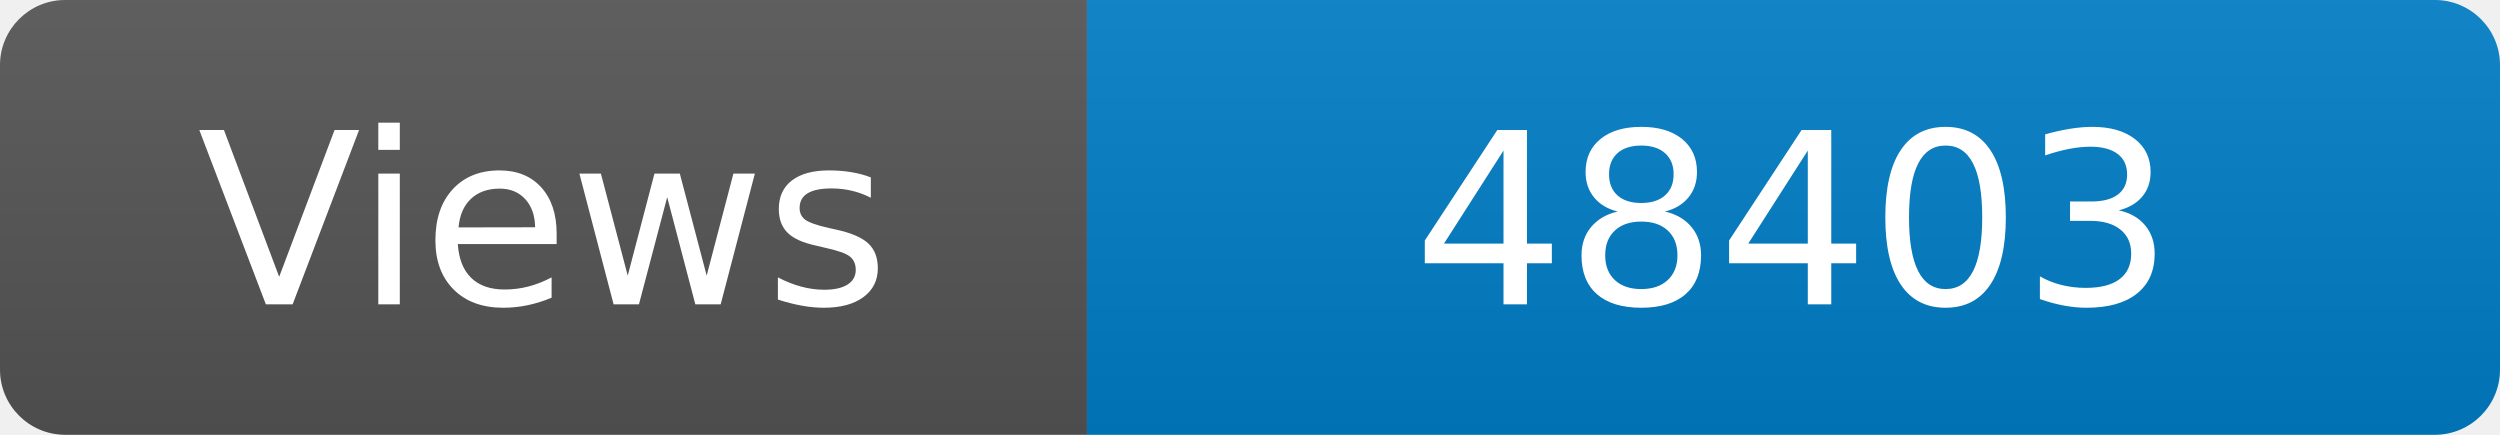
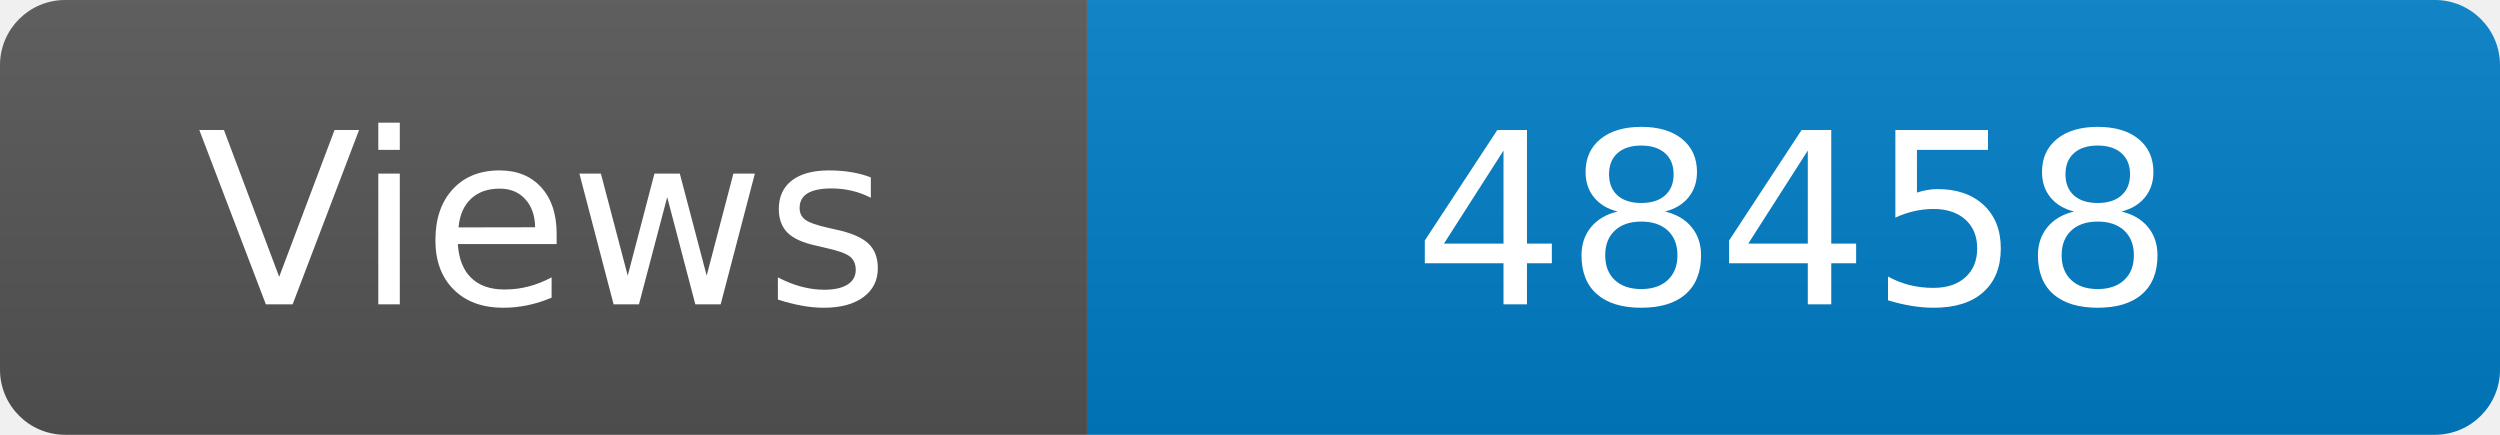
<svg xmlns="http://www.w3.org/2000/svg" width="115" height="20" role="img" aria-label="Maintained?: yes">
  <linearGradient id="s" x2="0" y2="100%">
    <stop offset="0" stop-color="#bbb" stop-opacity=".1" />
    <stop offset="1" stop-opacity=".1" />
  </linearGradient>
  <clipPath id="r">
    <rect width="115" height="20" rx="3" fill="#fff" />
  </clipPath>
  <g clip-path="url(#r)">
    <rect width="50" height="20" fill="#555" />
    <rect x="50" width="160" height="20" fill="#007ec6" />
    <rect width="115" height="20" fill="url(#s)" />
  </g>
  <g fill="#fff" text-anchor="middle" font-family="Verdana,Geneva,DejaVu Sans,sans-serif" font-size="110">
    <text x="250" y="140" transform="scale(.1)" fill="#fff">Views</text>
-     <text x="825" y="140" transform="scale(.1)" fill="#fff">48403</text>
+     <text x="825" y="140" transform="scale(.1)" fill="#fff">48458</text>
  </g>
</svg>
